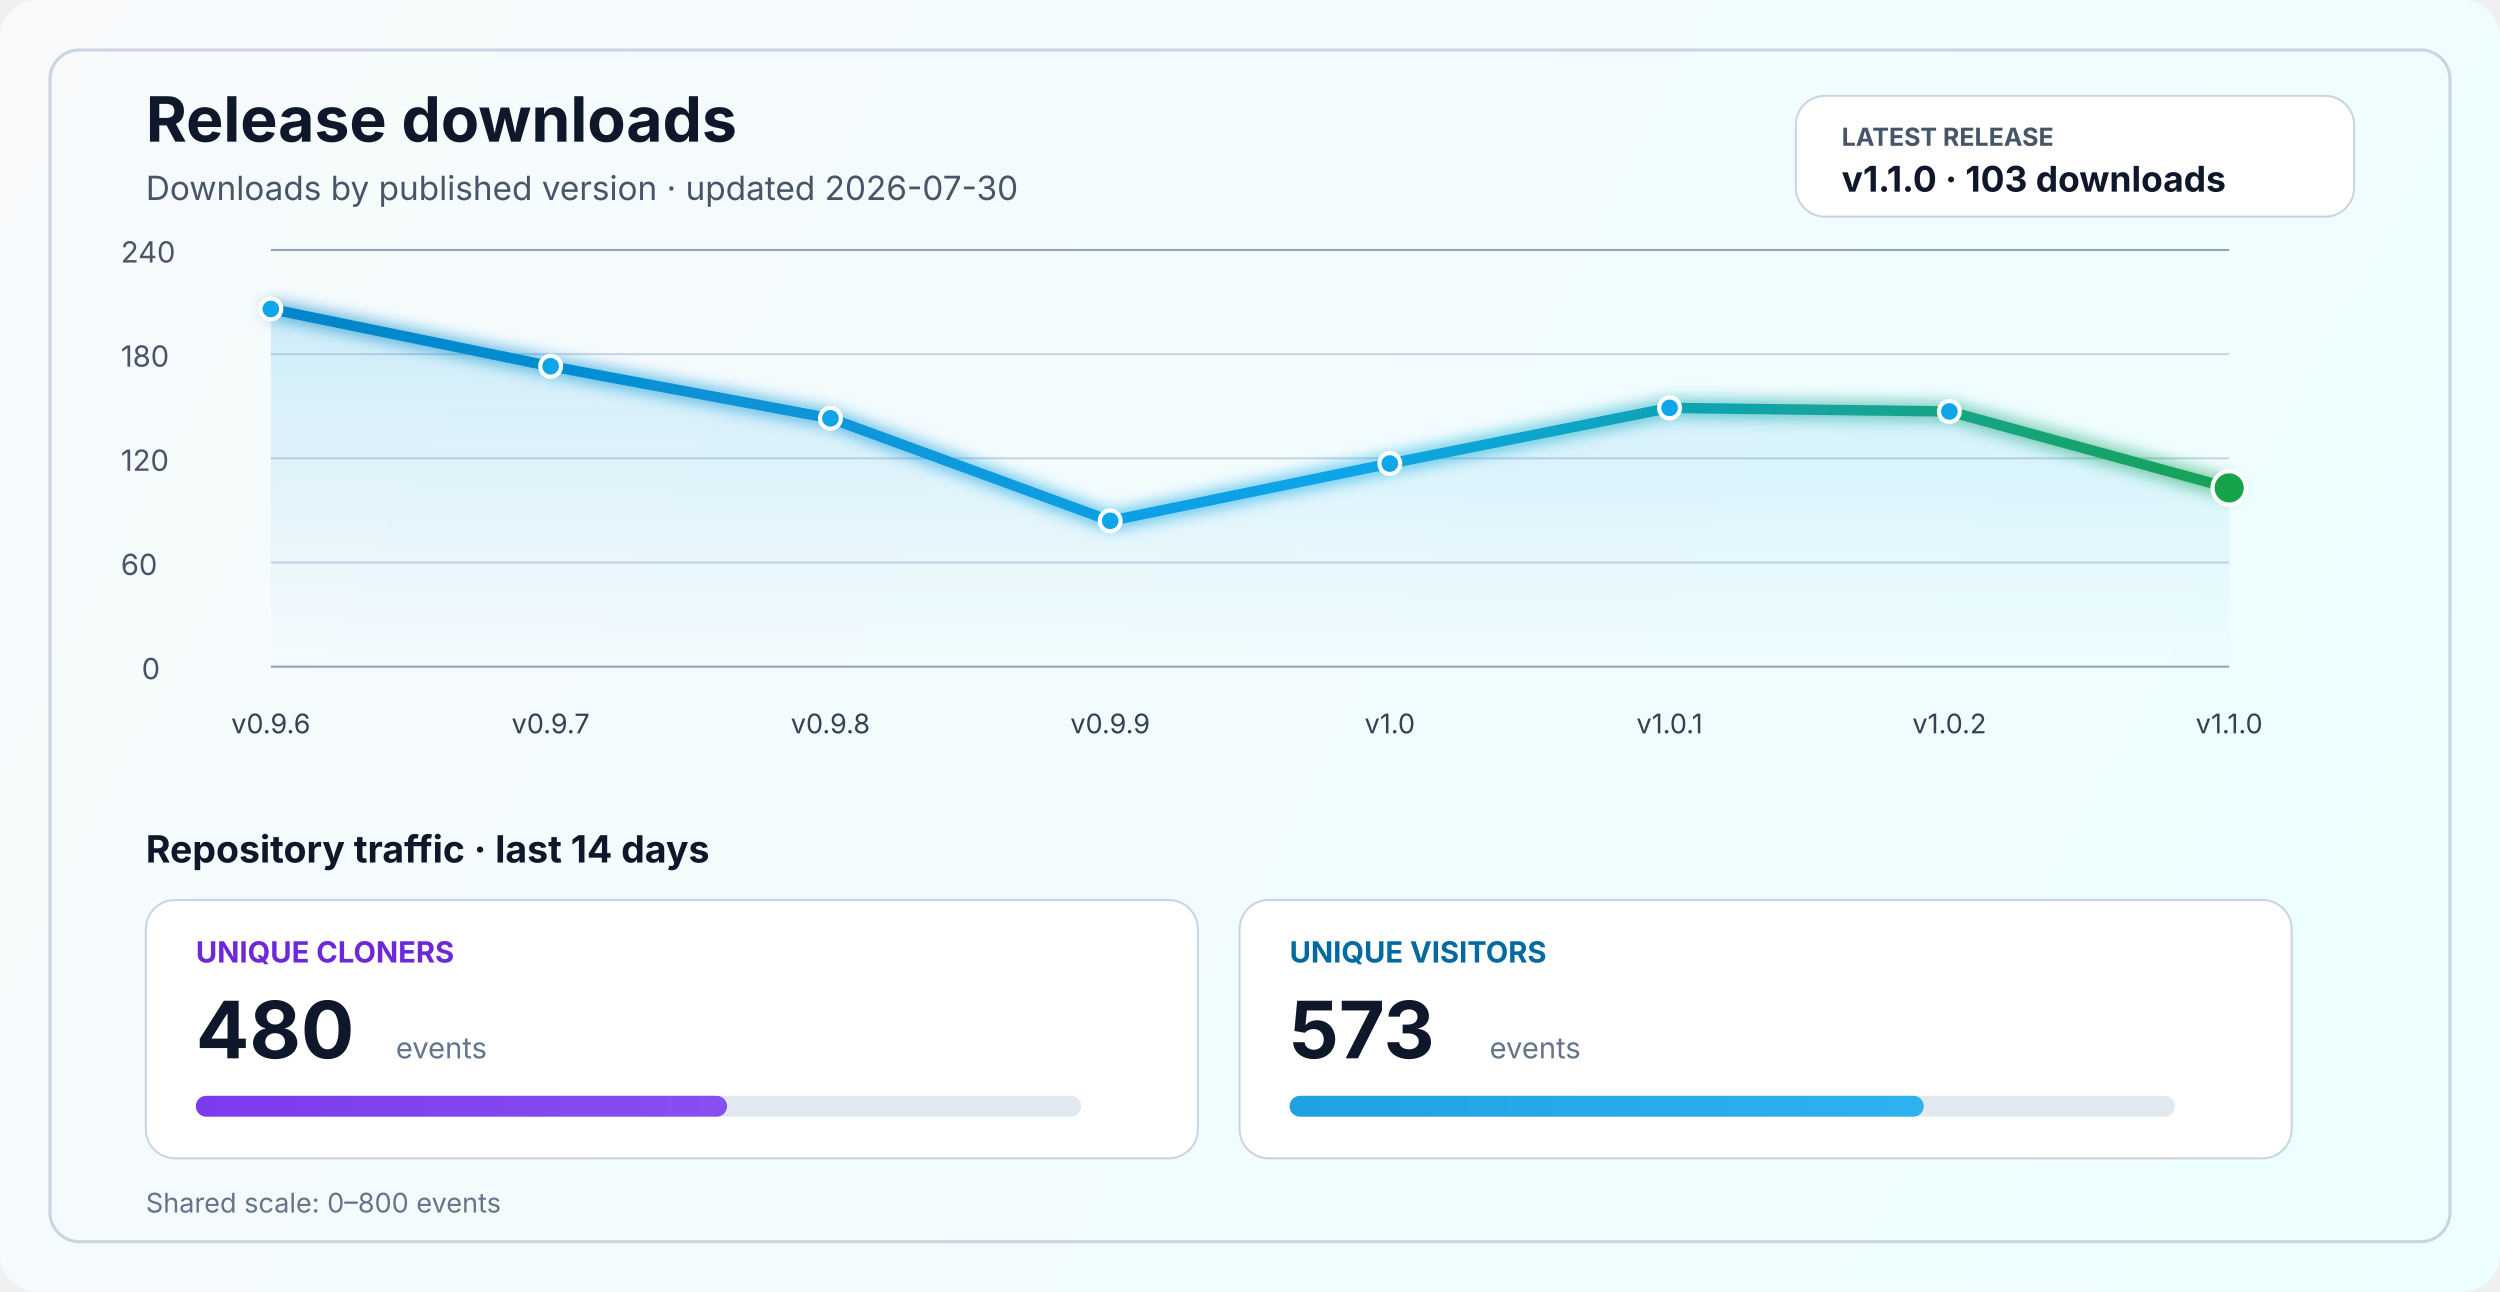
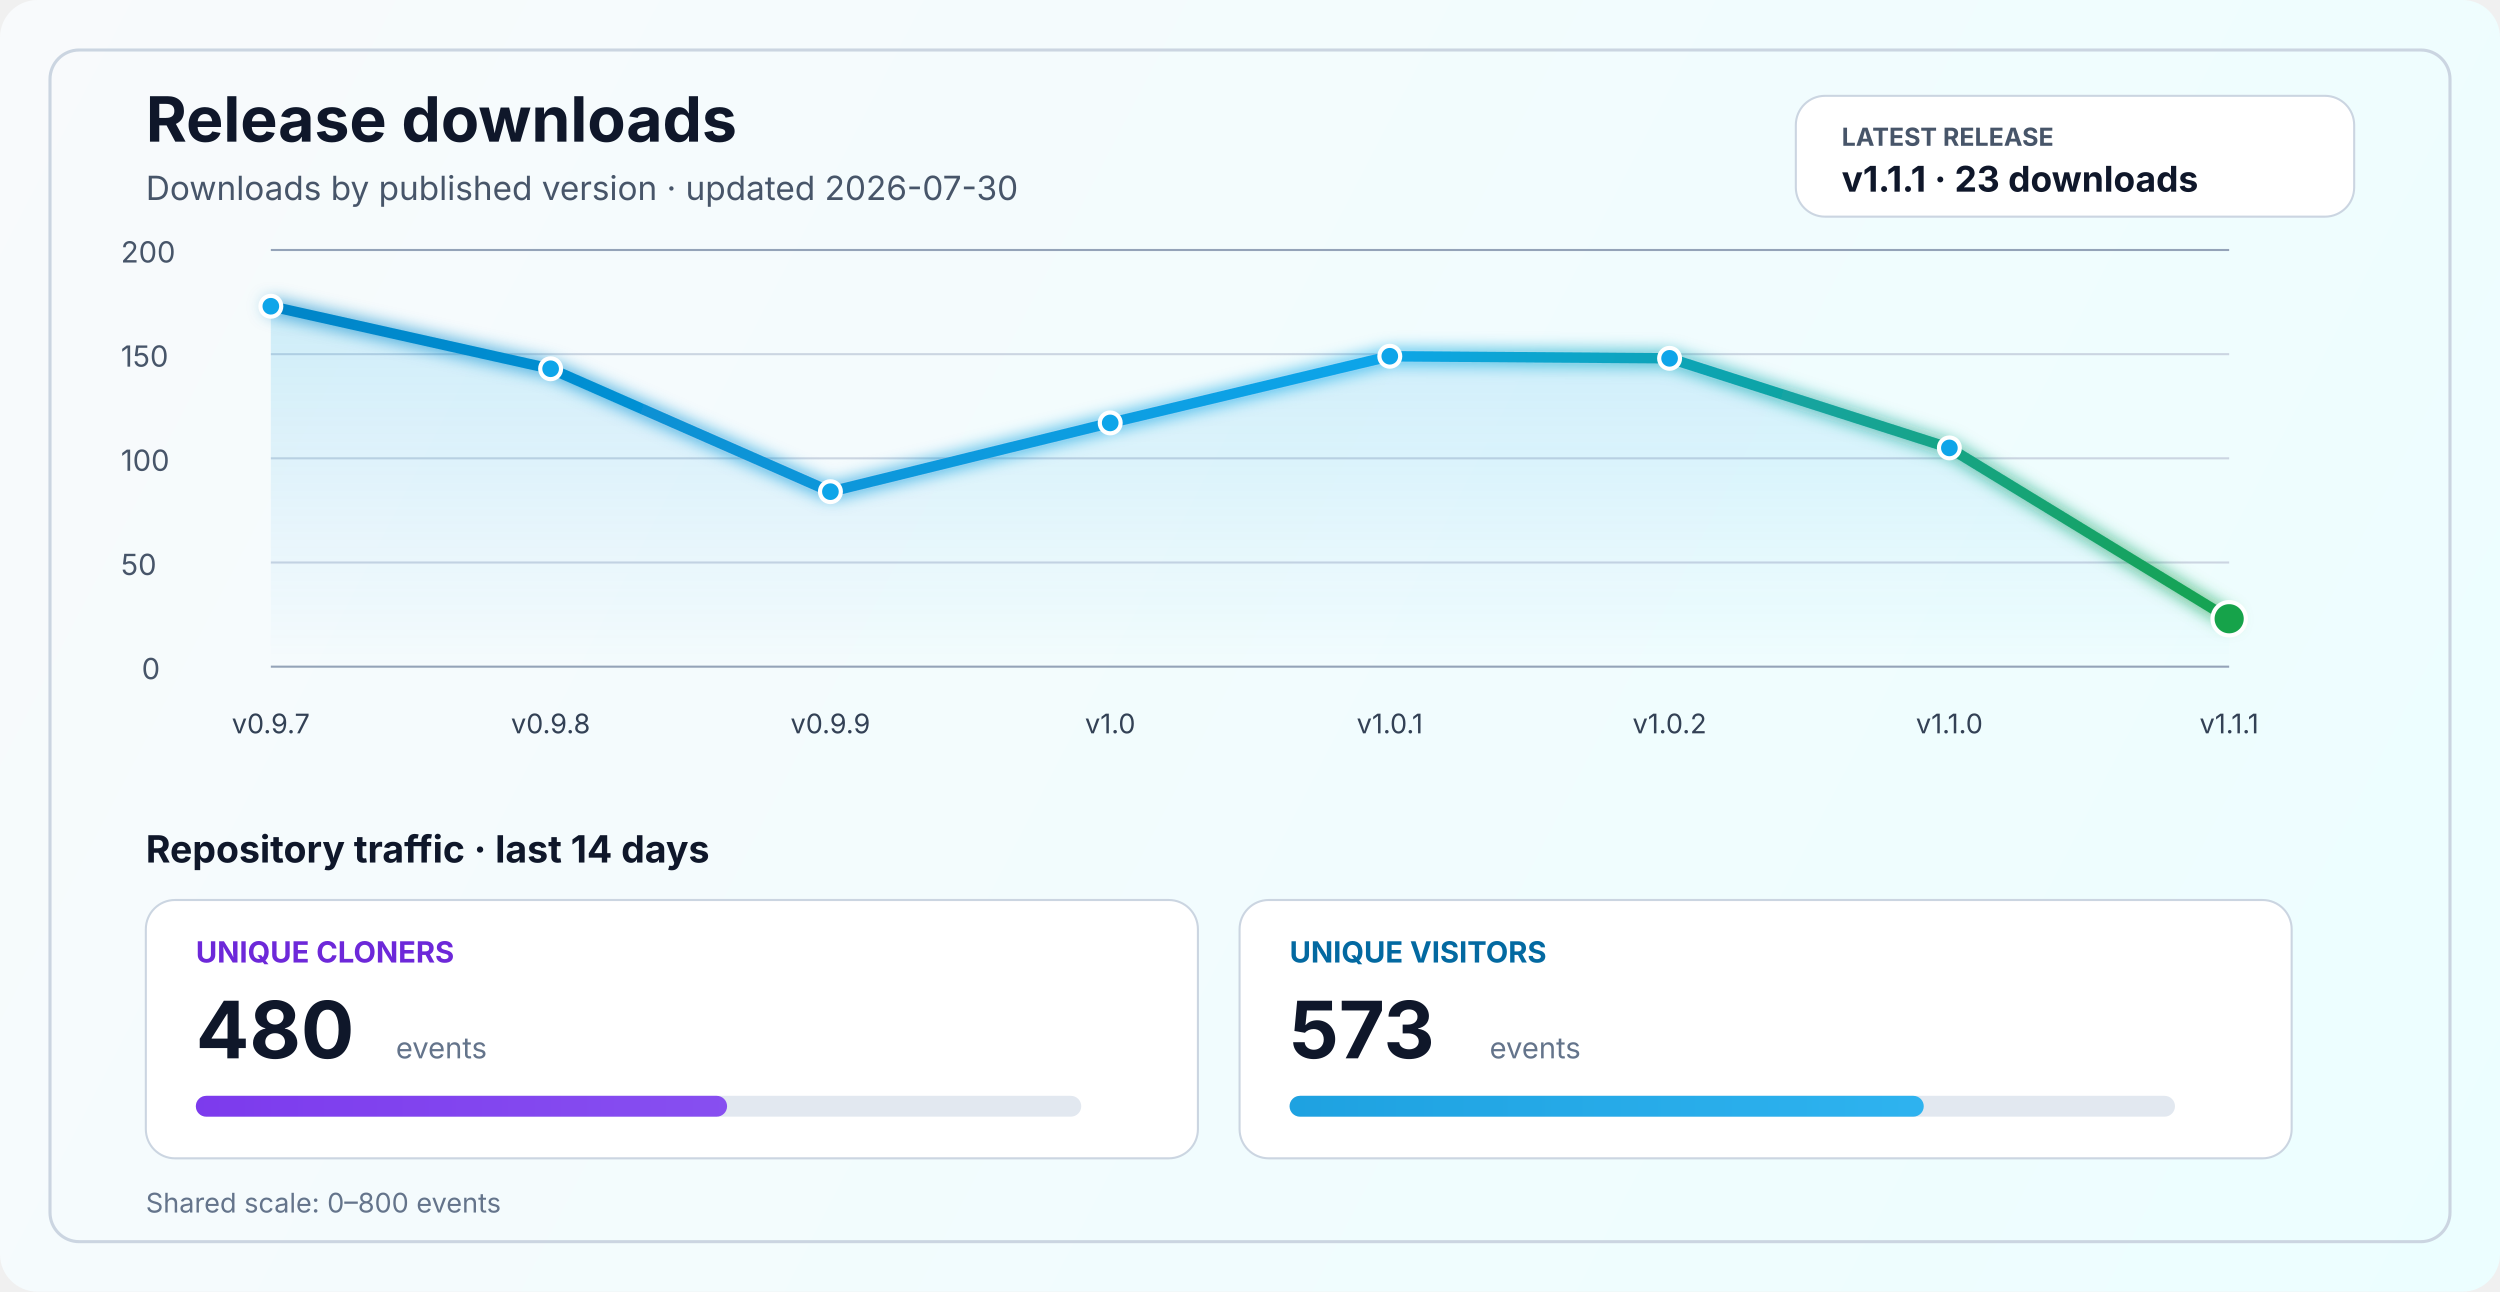
<svg xmlns="http://www.w3.org/2000/svg" width="1200" height="620" viewBox="0 0 1200 620" fill="none" role="img" aria-labelledby="title desc">
  <defs>
    <linearGradient id="bg" x1="0" y1="0" x2="1200" y2="620" gradientUnits="userSpaceOnUse">
      <stop stop-color="#F8FAFC" />
      <stop offset="1" stop-color="#ECFEFF" />
    </linearGradient>
    <linearGradient id="line" x1="130" y1="86" x2="1070" y2="340" gradientUnits="userSpaceOnUse">
      <stop stop-color="#0284C7" />
      <stop offset="0.55" stop-color="#0EA5E9" />
      <stop offset="1" stop-color="#16A34A" />
    </linearGradient>
    <linearGradient id="area" x1="0" y1="120" x2="0" y2="320" gradientUnits="userSpaceOnUse">
      <stop stop-color="#0EA5E9" stop-opacity="0.20" />
      <stop offset="1" stop-color="#0EA5E9" stop-opacity="0" />
    </linearGradient>
    <linearGradient id="cloneFill" x1="86" y1="450" x2="1110" y2="450" gradientUnits="userSpaceOnUse">
      <stop stop-color="#7C3AED" />
      <stop offset="1" stop-color="#A78BFA" />
    </linearGradient>
    <linearGradient id="viewFill" x1="86" y1="482" x2="1110" y2="482" gradientUnits="userSpaceOnUse">
      <stop stop-color="#0284C7" />
      <stop offset="1" stop-color="#38BDF8" />
    </linearGradient>
    <filter id="glow" x="-50%" y="-50%" width="200%" height="200%">
      <feGaussianBlur stdDeviation="4" result="blur" />
      <feMerge>
        <feMergeNode in="blur" />
        <feMergeNode in="SourceGraphic" />
      </feMerge>
    </filter>
  </defs>
  <rect width="1200" height="620" rx="18" fill="url(#bg)" />
  <rect x="24" y="24" width="1152" height="572" rx="14" stroke="#CBD5E1" stroke-width="1.5" />
  <text x="70" y="68" fill="#0F172A" font-size="30" font-family="SF Pro Display, -apple-system, BlinkMacSystemFont, Segoe UI, sans-serif" font-weight="700">Release downloads</text>
  <text x="70" y="96" fill="#475569" font-size="16" font-family="SF Pro Text, -apple-system, BlinkMacSystemFont, Segoe UI, sans-serif">Downloads by published version · updated 2026-07-30</text>
  <rect x="862" y="46" width="268" height="58" rx="14" fill="#FFFFFF" stroke="#CBD5E1" stroke-width="1" />
  <text x="884" y="70" fill="#475569" font-size="12" font-family="SF Pro Text, -apple-system, BlinkMacSystemFont, Segoe UI, sans-serif" font-weight="700">LATEST RELEASE</text>
-   <text x="884" y="92" fill="#0F172A" font-size="17" font-family="SF Pro Text, -apple-system, BlinkMacSystemFont, Segoe UI, sans-serif" font-weight="700">v1.1.0 · 103 downloads</text>
+   <text x="884" y="92" fill="#0F172A" font-size="17" font-family="SF Pro Text, -apple-system, BlinkMacSystemFont, Segoe UI, sans-serif" font-weight="700">v1.1.1 · 23 downloads</text>
  <line x1="130" y1="320.0" x2="1070" y2="320.0" stroke="#94A3B8" stroke-width="1" />
  <line x1="130" y1="270.0" x2="1070" y2="270.0" stroke="#CBD5E1" stroke-width="1" />
  <line x1="130" y1="220.0" x2="1070" y2="220.0" stroke="#CBD5E1" stroke-width="1" />
  <line x1="130" y1="170.0" x2="1070" y2="170.0" stroke="#CBD5E1" stroke-width="1" />
  <line x1="130" y1="120.0" x2="1070" y2="120.0" stroke="#94A3B8" stroke-width="1" />
  <text x="68" y="326.0" fill="#475569" font-size="14" font-family="SF Pro Text, -apple-system, BlinkMacSystemFont, Segoe UI, sans-serif">0</text>
-   <text x="58" y="276.0" fill="#475569" font-size="14" font-family="SF Pro Text, -apple-system, BlinkMacSystemFont, Segoe UI, sans-serif">60</text>
-   <text x="58" y="226.0" fill="#475569" font-size="14" font-family="SF Pro Text, -apple-system, BlinkMacSystemFont, Segoe UI, sans-serif">120</text>
-   <text x="58" y="176.0" fill="#475569" font-size="14" font-family="SF Pro Text, -apple-system, BlinkMacSystemFont, Segoe UI, sans-serif">180</text>
-   <text x="58" y="126.0" fill="#475569" font-size="14" font-family="SF Pro Text, -apple-system, BlinkMacSystemFont, Segoe UI, sans-serif">240</text>
-   <path d="M 130.0 148.3 L 264.3 175.8 L 398.6 200.8 L 532.9 250.0 L 667.1 222.5 L 801.4 195.8 L 935.7 197.5 L 1070.0 234.2 L 1070 320 L 130 320 Z" fill="url(#area)" />
-   <polyline points="130.0,148.3 264.3,175.8 398.6,200.8 532.9,250.0 667.1,222.5 801.4,195.8 935.7,197.5 1070.0,234.2" fill="none" stroke="url(#line)" stroke-width="5" stroke-linecap="round" stroke-linejoin="round" filter="url(#glow)" />
-   <circle cx="130.0" cy="148.3" r="5" fill="#0EA5E9" stroke="#FFFFFF" stroke-width="2" />
-   <circle cx="264.3" cy="175.8" r="5" fill="#0EA5E9" stroke="#FFFFFF" stroke-width="2" />
-   <circle cx="398.6" cy="200.8" r="5" fill="#0EA5E9" stroke="#FFFFFF" stroke-width="2" />
-   <circle cx="532.9" cy="250.0" r="5" fill="#0EA5E9" stroke="#FFFFFF" stroke-width="2" />
-   <circle cx="667.1" cy="222.5" r="5" fill="#0EA5E9" stroke="#FFFFFF" stroke-width="2" />
-   <circle cx="801.4" cy="195.8" r="5" fill="#0EA5E9" stroke="#FFFFFF" stroke-width="2" />
-   <circle cx="935.7" cy="197.5" r="5" fill="#0EA5E9" stroke="#FFFFFF" stroke-width="2" />
-   <circle cx="1070.0" cy="234.2" r="8" fill="#16A34A" stroke="#FFFFFF" stroke-width="2" />
-   <text x="130.0" y="352" text-anchor="middle" fill="#334155" font-size="13" font-family="SF Pro Text, -apple-system, BlinkMacSystemFont, Segoe UI, sans-serif">v0.9.6</text>
-   <text x="264.3" y="352" text-anchor="middle" fill="#334155" font-size="13" font-family="SF Pro Text, -apple-system, BlinkMacSystemFont, Segoe UI, sans-serif">v0.9.7</text>
-   <text x="398.6" y="352" text-anchor="middle" fill="#334155" font-size="13" font-family="SF Pro Text, -apple-system, BlinkMacSystemFont, Segoe UI, sans-serif">v0.9.8</text>
-   <text x="532.9" y="352" text-anchor="middle" fill="#334155" font-size="13" font-family="SF Pro Text, -apple-system, BlinkMacSystemFont, Segoe UI, sans-serif">v0.9.9</text>
-   <text x="667.1" y="352" text-anchor="middle" fill="#334155" font-size="13" font-family="SF Pro Text, -apple-system, BlinkMacSystemFont, Segoe UI, sans-serif">v1.0</text>
-   <text x="801.4" y="352" text-anchor="middle" fill="#334155" font-size="13" font-family="SF Pro Text, -apple-system, BlinkMacSystemFont, Segoe UI, sans-serif">v1.0.1</text>
-   <text x="935.7" y="352" text-anchor="middle" fill="#334155" font-size="13" font-family="SF Pro Text, -apple-system, BlinkMacSystemFont, Segoe UI, sans-serif">v1.0.2</text>
-   <text x="1070.0" y="352" text-anchor="middle" fill="#334155" font-size="13" font-family="SF Pro Text, -apple-system, BlinkMacSystemFont, Segoe UI, sans-serif">v1.1.0</text>
+   <text x="58" y="276.0" fill="#475569" font-size="14" font-family="SF Pro Text, -apple-system, BlinkMacSystemFont, Segoe UI, sans-serif">50</text>
+   <text x="58" y="226.0" fill="#475569" font-size="14" font-family="SF Pro Text, -apple-system, BlinkMacSystemFont, Segoe UI, sans-serif">100</text>
+   <text x="58" y="176.0" fill="#475569" font-size="14" font-family="SF Pro Text, -apple-system, BlinkMacSystemFont, Segoe UI, sans-serif">150</text>
+   <text x="58" y="126.0" fill="#475569" font-size="14" font-family="SF Pro Text, -apple-system, BlinkMacSystemFont, Segoe UI, sans-serif">200</text>
+   <path d="M 130.0 147.0 L 264.3 177.0 L 398.6 236.0 L 532.9 203.0 L 667.1 171.0 L 801.4 172.0 L 935.7 215.0 L 1070.0 297.0 L 1070 320 L 130 320 Z" fill="url(#area)" />
+   <polyline points="130.0,147.0 264.3,177.0 398.6,236.0 532.9,203.0 667.1,171.0 801.4,172.0 935.7,215.0 1070.0,297.0" fill="none" stroke="url(#line)" stroke-width="5" stroke-linecap="round" stroke-linejoin="round" filter="url(#glow)" />
+   <circle cx="130.0" cy="147.0" r="5" fill="#0EA5E9" stroke="#FFFFFF" stroke-width="2" />
+   <circle cx="264.3" cy="177.0" r="5" fill="#0EA5E9" stroke="#FFFFFF" stroke-width="2" />
+   <circle cx="398.6" cy="236.0" r="5" fill="#0EA5E9" stroke="#FFFFFF" stroke-width="2" />
+   <circle cx="532.9" cy="203.0" r="5" fill="#0EA5E9" stroke="#FFFFFF" stroke-width="2" />
+   <circle cx="667.1" cy="171.0" r="5" fill="#0EA5E9" stroke="#FFFFFF" stroke-width="2" />
+   <circle cx="801.4" cy="172.0" r="5" fill="#0EA5E9" stroke="#FFFFFF" stroke-width="2" />
+   <circle cx="935.7" cy="215.0" r="5" fill="#0EA5E9" stroke="#FFFFFF" stroke-width="2" />
+   <circle cx="1070.0" cy="297.0" r="8" fill="#16A34A" stroke="#FFFFFF" stroke-width="2" />
+   <text x="130.0" y="352" text-anchor="middle" fill="#334155" font-size="13" font-family="SF Pro Text, -apple-system, BlinkMacSystemFont, Segoe UI, sans-serif">v0.9.7</text>
+   <text x="264.3" y="352" text-anchor="middle" fill="#334155" font-size="13" font-family="SF Pro Text, -apple-system, BlinkMacSystemFont, Segoe UI, sans-serif">v0.9.8</text>
+   <text x="398.6" y="352" text-anchor="middle" fill="#334155" font-size="13" font-family="SF Pro Text, -apple-system, BlinkMacSystemFont, Segoe UI, sans-serif">v0.9.9</text>
+   <text x="532.9" y="352" text-anchor="middle" fill="#334155" font-size="13" font-family="SF Pro Text, -apple-system, BlinkMacSystemFont, Segoe UI, sans-serif">v1.0</text>
+   <text x="667.1" y="352" text-anchor="middle" fill="#334155" font-size="13" font-family="SF Pro Text, -apple-system, BlinkMacSystemFont, Segoe UI, sans-serif">v1.0.1</text>
+   <text x="801.4" y="352" text-anchor="middle" fill="#334155" font-size="13" font-family="SF Pro Text, -apple-system, BlinkMacSystemFont, Segoe UI, sans-serif">v1.0.2</text>
+   <text x="935.7" y="352" text-anchor="middle" fill="#334155" font-size="13" font-family="SF Pro Text, -apple-system, BlinkMacSystemFont, Segoe UI, sans-serif">v1.1.0</text>
+   <text x="1070.0" y="352" text-anchor="middle" fill="#334155" font-size="13" font-family="SF Pro Text, -apple-system, BlinkMacSystemFont, Segoe UI, sans-serif">v1.1.1</text>
  <text x="70" y="414" fill="#0F172A" font-size="18" font-family="SF Pro Text, -apple-system, BlinkMacSystemFont, Segoe UI, sans-serif" font-weight="700">Repository traffic · last 14 days</text>
  <rect x="70" y="432" width="505" height="124" rx="14" fill="#FFFFFF" stroke="#CBD5E1" stroke-width="1" />
  <text x="94" y="462" fill="#6D28D9" font-size="14" font-family="SF Pro Text, -apple-system, BlinkMacSystemFont, Segoe UI, sans-serif" font-weight="700">UNIQUE CLONERS</text>
  <text x="94" y="508" fill="#0F172A" font-size="38" font-family="SF Pro Display, -apple-system, BlinkMacSystemFont, Segoe UI, sans-serif" font-weight="700">480</text>
  <text x="190" y="508" fill="#64748B" font-size="14" font-family="SF Pro Text, -apple-system, BlinkMacSystemFont, Segoe UI, sans-serif">events</text>
  <rect x="94" y="526" width="425" height="10" rx="5" fill="#E2E8F0" />
  <rect x="94" y="526" width="255.0" height="10" rx="5" fill="url(#cloneFill)" />
  <rect x="595" y="432" width="505" height="124" rx="14" fill="#FFFFFF" stroke="#CBD5E1" stroke-width="1" />
  <text x="619" y="462" fill="#0369A1" font-size="14" font-family="SF Pro Text, -apple-system, BlinkMacSystemFont, Segoe UI, sans-serif" font-weight="700">UNIQUE VISITORS</text>
  <text x="619" y="508" fill="#0F172A" font-size="38" font-family="SF Pro Display, -apple-system, BlinkMacSystemFont, Segoe UI, sans-serif" font-weight="700">573</text>
  <text x="715" y="508" fill="#64748B" font-size="14" font-family="SF Pro Text, -apple-system, BlinkMacSystemFont, Segoe UI, sans-serif">events</text>
  <rect x="619" y="526" width="425" height="10" rx="5" fill="#E2E8F0" />
  <rect x="619" y="526" width="304.4" height="10" rx="5" fill="url(#viewFill)" />
  <text x="70" y="582" fill="#64748B" font-size="13" font-family="SF Pro Text, -apple-system, BlinkMacSystemFont, Segoe UI, sans-serif">Shared scale: 0–800 events</text>
</svg>
